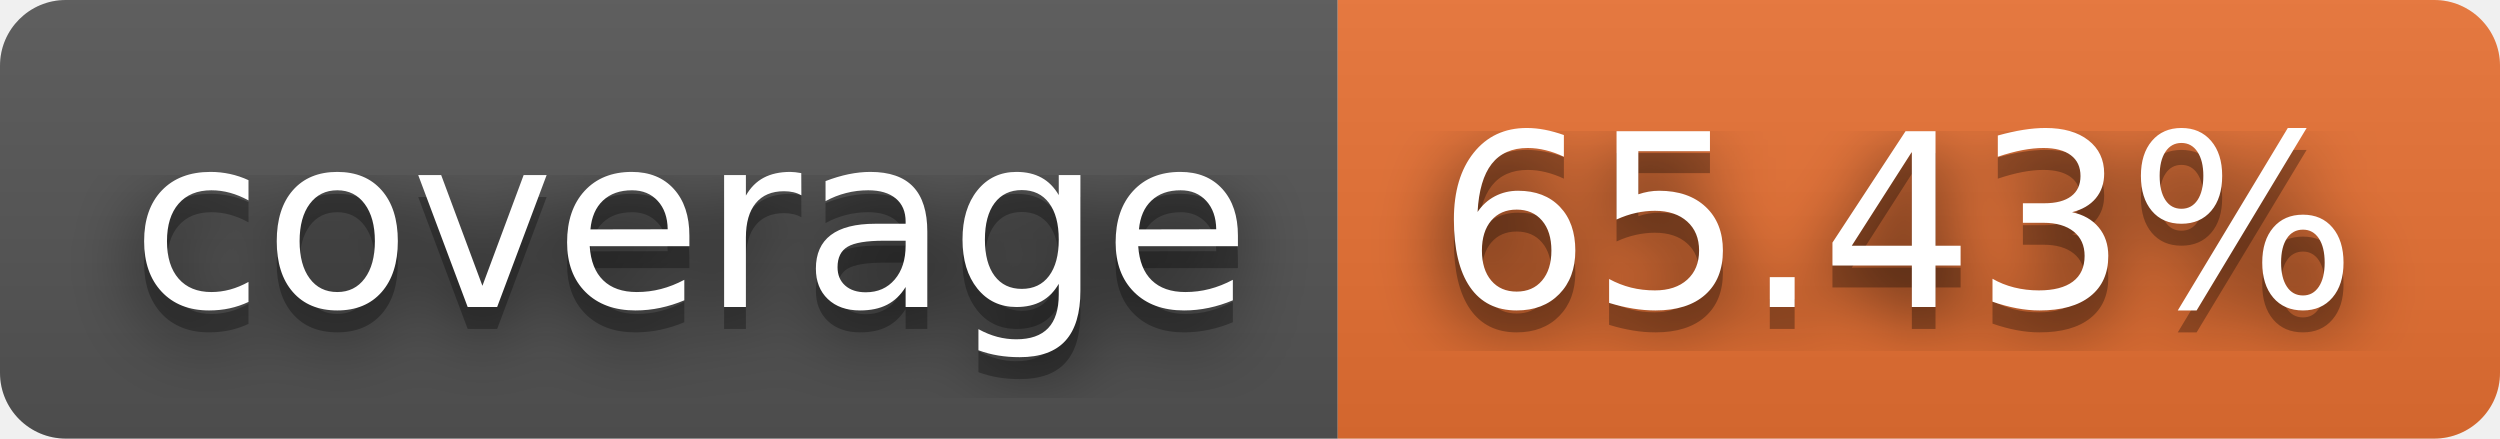
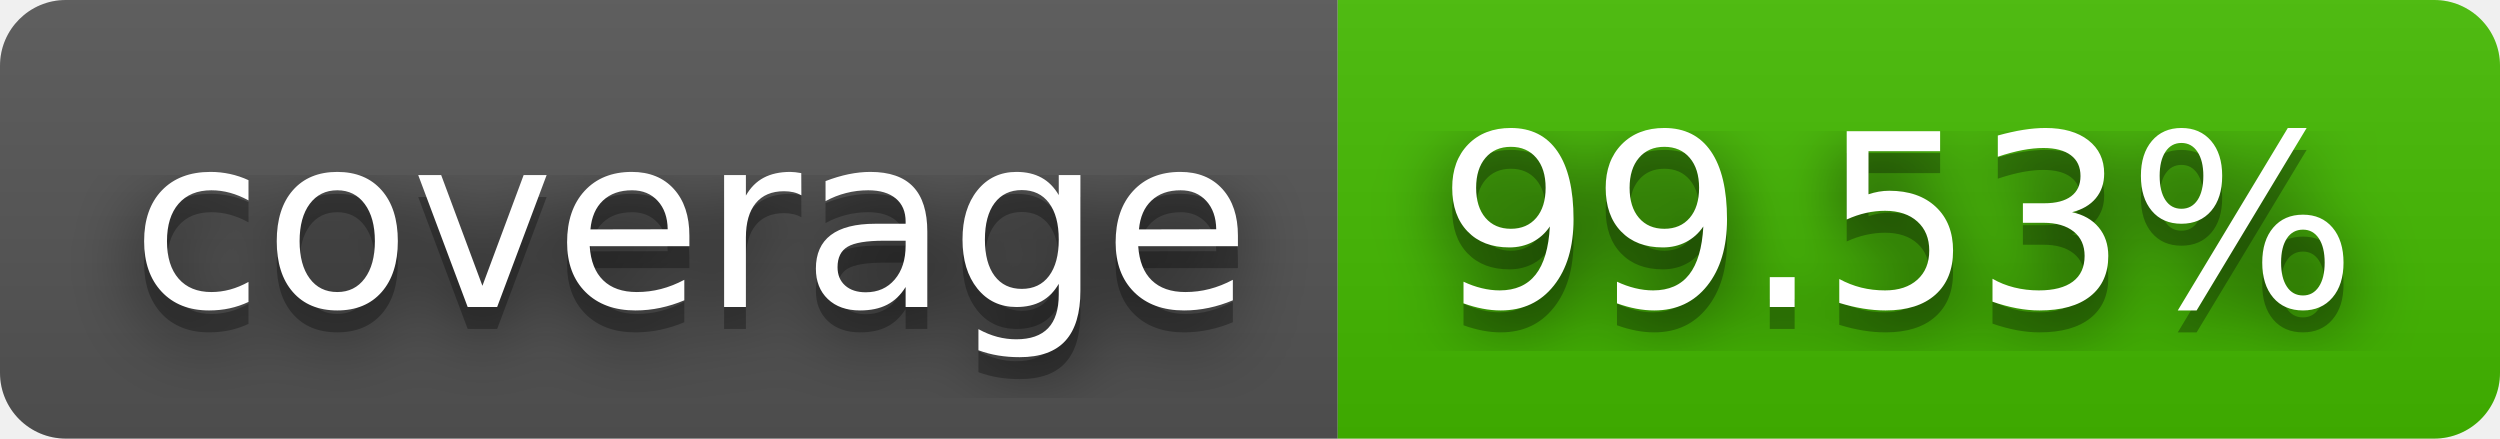
- <svg xmlns="http://www.w3.org/2000/svg" width="114" height="20" role="img" aria-label="coverage: 65.43%">
+ <svg xmlns="http://www.w3.org/2000/svg" width="114" height="20" role="img" aria-label="coverage: 99.53%">
  <filter id="blur">
    <feGaussianBlur stdDeviation="16" />
  </filter>
  <linearGradient id="s" x2="0" y2="100%">
    <stop offset="0" stop-color="#bbb" stop-opacity=".1" />
    <stop offset="1" stop-opacity=".1" />
  </linearGradient>
  <clipPath id="r">
    <rect width="114" height="20" rx="3" />
  </clipPath>
  <g clip-path="url(#r)">
    <rect width="61" height="20" fill="#555" />
-     <rect x="61" width="53" height="20" fill="#ea7233" />
+     <rect x="61" width="53" height="20" fill="#4b0" />
    <rect width="114" height="20" fill="url(#s)" />
  </g>
  <g fill="#fff" text-anchor="middle" font-family="Verdana,Geneva,DejaVu Sans,sans-serif" text-rendering="geometricPrecision" font-size="110">
    <g transform="scale(.1)">
      <g aria-hidden="true" fill="#010101">
        <text x="315" y="150" fill-opacity=".8" filter="url(#blur)" textLength="510">coverage</text>
        <text x="315" y="150" fill-opacity=".3" textLength="510">coverage</text>
      </g>
      <text x="315" y="140" textLength="510">coverage</text>
    </g>
    <g transform="scale(.1)">
      <g aria-hidden="true" fill="#010101">
-         <text x="865" y="150" fill-opacity=".8" filter="url(#blur)" textLength="430">65.43%</text>
-         <text x="865" y="150" fill-opacity=".3" textLength="430">65.43%</text>
+         <text x="865" y="150" fill-opacity=".8" filter="url(#blur)" textLength="430">99.53%</text>
+         <text x="865" y="150" fill-opacity=".3" textLength="430">99.53%</text>
      </g>
-       <text x="865" y="140" textLength="430">65.43%</text>
+       <text x="865" y="140" textLength="430">99.53%</text>
    </g>
  </g>
</svg>
